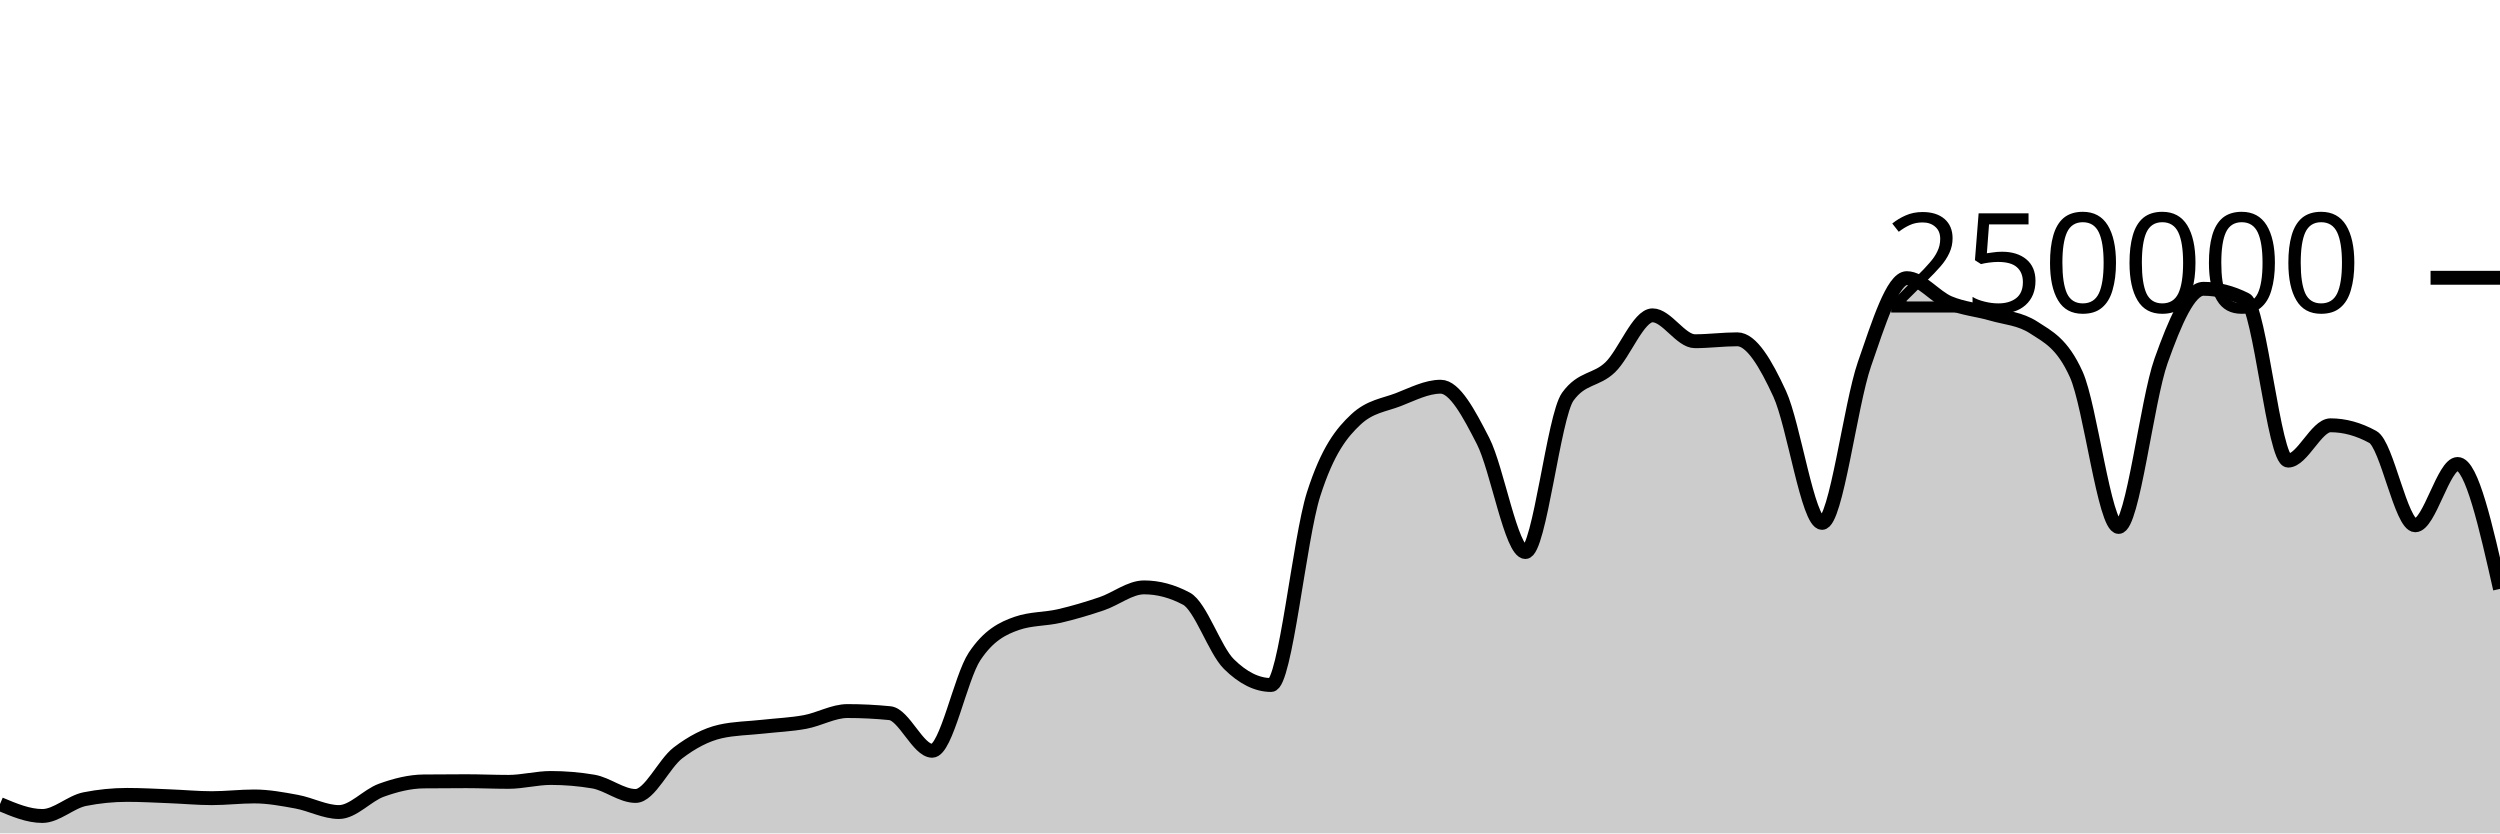
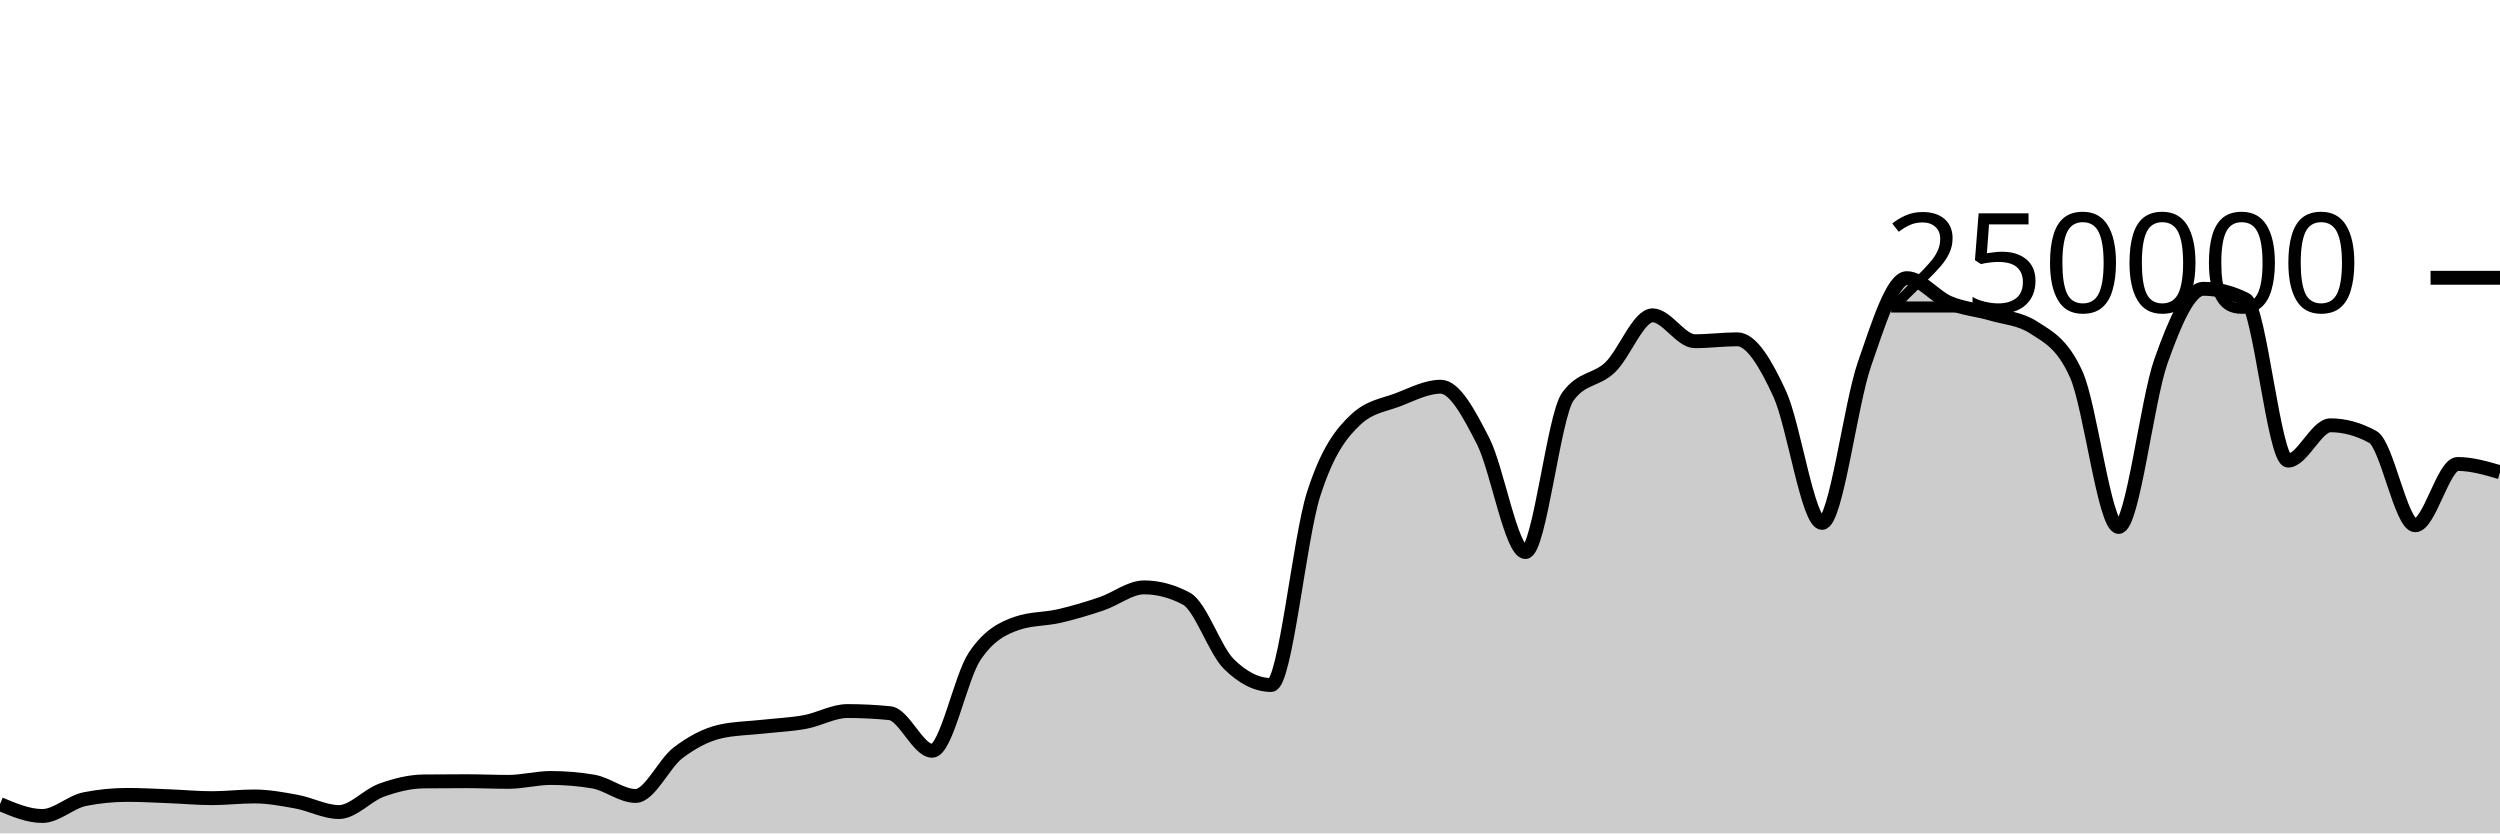
<svg xmlns="http://www.w3.org/2000/svg" viewBox="0 0 180 60">
  <g transform="translate(0,20)">
-     <path class="area" fill="rgba(0, 0, 0, 0.2)" d="M0,37.893C1.017,38.322,2.034,38.751,3.051,38.751C4.068,38.751,5.085,37.74,6.102,37.537C7.119,37.335,8.136,37.233,9.153,37.233C10.169,37.233,11.186,37.291,12.203,37.331C13.22,37.37,14.237,37.468,15.254,37.468C16.271,37.468,17.288,37.344,18.305,37.344C19.322,37.344,20.339,37.534,21.356,37.721C22.373,37.908,23.39,38.467,24.407,38.467C25.424,38.467,26.441,37.264,27.458,36.897C28.475,36.53,29.492,36.274,30.508,36.263C31.525,36.253,32.542,36.247,33.559,36.247C34.576,36.247,35.593,36.294,36.61,36.294C37.627,36.294,38.644,36.014,39.661,36.014C40.678,36.014,41.695,36.1,42.712,36.271C43.729,36.442,44.746,37.309,45.763,37.309C46.78,37.309,47.797,34.982,48.814,34.208C49.831,33.435,50.847,32.897,51.864,32.667C52.881,32.437,53.898,32.437,54.915,32.322C55.932,32.208,56.949,32.17,57.966,31.982C58.983,31.794,60,31.196,61.017,31.196C62.034,31.196,63.051,31.247,64.068,31.348C65.085,31.449,66.102,34.056,67.119,34.056C68.136,34.056,69.153,28.79,70.169,27.261C71.186,25.732,72.203,25.231,73.22,24.88C74.237,24.528,75.254,24.588,76.271,24.353C77.288,24.117,78.305,23.813,79.322,23.469C80.339,23.125,81.356,22.291,82.373,22.291C83.39,22.291,84.407,22.562,85.424,23.105C86.441,23.648,87.458,26.798,88.475,27.807C89.492,28.815,90.508,29.32,91.525,29.32C92.542,29.32,93.559,18.78,94.576,15.593C95.593,12.406,96.61,11.15,97.627,10.199C98.644,9.249,99.661,9.166,100.678,8.773C101.695,8.38,102.712,7.843,103.729,7.843C104.746,7.843,105.763,9.766,106.78,11.75C107.797,13.734,108.814,19.747,109.831,19.747C110.847,19.747,111.864,9.968,112.881,8.56C113.898,7.152,114.915,7.424,115.932,6.448C116.949,5.472,117.966,2.704,118.983,2.704C120,2.704,121.017,4.568,122.034,4.568C123.051,4.568,124.068,4.43,125.085,4.43C126.102,4.43,127.119,6.149,128.136,8.352C129.153,10.555,130.169,17.649,131.186,17.649C132.203,17.649,133.22,9.167,134.237,6.229C135.254,3.292,136.271,0.026,137.288,0.026C138.305,0.026,139.322,1.373,140.339,1.801C141.356,2.229,142.373,2.298,143.39,2.596C144.407,2.894,145.424,2.927,146.441,3.589C147.458,4.251,148.475,4.712,149.492,6.96C150.508,9.207,151.525,17.941,152.542,17.941C153.559,17.941,154.576,8.848,155.593,5.99C156.61,3.132,157.627,0.794,158.644,0.794C159.661,0.794,160.678,1.051,161.695,1.566C162.712,2.081,163.729,13.165,164.746,13.165C165.763,13.165,166.78,10.621,167.797,10.621C168.814,10.621,169.831,10.902,170.847,11.462C171.864,12.022,172.881,17.821,173.898,17.821C174.915,17.821,175.932,13.406,176.949,13.406C177.966,13.406,178.983,17.903,180,22.4L180,40C178.983,40,177.966,40,176.949,40C175.932,40,174.915,40,173.898,40C172.881,40,171.864,40,170.847,40C169.831,40,168.814,40,167.797,40C166.78,40,165.763,40,164.746,40C163.729,40,162.712,40,161.695,40C160.678,40,159.661,40,158.644,40C157.627,40,156.61,40,155.593,40C154.576,40,153.559,40,152.542,40C151.525,40,150.508,40,149.492,40C148.475,40,147.458,40,146.441,40C145.424,40,144.407,40,143.39,40C142.373,40,141.356,40,140.339,40C139.322,40,138.305,40,137.288,40C136.271,40,135.254,40,134.237,40C133.22,40,132.203,40,131.186,40C130.169,40,129.153,40,128.136,40C127.119,40,126.102,40,125.085,40C124.068,40,123.051,40,122.034,40C121.017,40,120,40,118.983,40C117.966,40,116.949,40,115.932,40C114.915,40,113.898,40,112.881,40C111.864,40,110.847,40,109.831,40C108.814,40,107.797,40,106.78,40C105.763,40,104.746,40,103.729,40C102.712,40,101.695,40,100.678,40C99.661,40,98.644,40,97.627,40C96.61,40,95.593,40,94.576,40C93.559,40,92.542,40,91.525,40C90.508,40,89.492,40,88.475,40C87.458,40,86.441,40,85.424,40C84.407,40,83.39,40,82.373,40C81.356,40,80.339,40,79.322,40C78.305,40,77.288,40,76.271,40C75.254,40,74.237,40,73.22,40C72.203,40,71.186,40,70.169,40C69.153,40,68.136,40,67.119,40C66.102,40,65.085,40,64.068,40C63.051,40,62.034,40,61.017,40C60,40,58.983,40,57.966,40C56.949,40,55.932,40,54.915,40C53.898,40,52.881,40,51.864,40C50.847,40,49.831,40,48.814,40C47.797,40,46.78,40,45.763,40C44.746,40,43.729,40,42.712,40C41.695,40,40.678,40,39.661,40C38.644,40,37.627,40,36.61,40C35.593,40,34.576,40,33.559,40C32.542,40,31.525,40,30.508,40C29.492,40,28.475,40,27.458,40C26.441,40,25.424,40,24.407,40C23.39,40,22.373,40,21.356,40C20.339,40,19.322,40,18.305,40C17.288,40,16.271,40,15.254,40C14.237,40,13.22,40,12.203,40C11.186,40,10.169,40,9.153,40C8.136,40,7.119,40,6.102,40C5.085,40,4.068,40,3.051,40C2.034,40,1.017,40,0,40Z" />
-     <path class="line" stroke="black" fill="none" d="M0,37.893C1.017,38.322,2.034,38.751,3.051,38.751C4.068,38.751,5.085,37.74,6.102,37.537C7.119,37.335,8.136,37.233,9.153,37.233C10.169,37.233,11.186,37.291,12.203,37.331C13.22,37.37,14.237,37.468,15.254,37.468C16.271,37.468,17.288,37.344,18.305,37.344C19.322,37.344,20.339,37.534,21.356,37.721C22.373,37.908,23.39,38.467,24.407,38.467C25.424,38.467,26.441,37.264,27.458,36.897C28.475,36.53,29.492,36.274,30.508,36.263C31.525,36.253,32.542,36.247,33.559,36.247C34.576,36.247,35.593,36.294,36.61,36.294C37.627,36.294,38.644,36.014,39.661,36.014C40.678,36.014,41.695,36.1,42.712,36.271C43.729,36.442,44.746,37.309,45.763,37.309C46.78,37.309,47.797,34.982,48.814,34.208C49.831,33.435,50.847,32.897,51.864,32.667C52.881,32.437,53.898,32.437,54.915,32.322C55.932,32.208,56.949,32.17,57.966,31.982C58.983,31.794,60,31.196,61.017,31.196C62.034,31.196,63.051,31.247,64.068,31.348C65.085,31.449,66.102,34.056,67.119,34.056C68.136,34.056,69.153,28.79,70.169,27.261C71.186,25.732,72.203,25.231,73.22,24.88C74.237,24.528,75.254,24.588,76.271,24.353C77.288,24.117,78.305,23.813,79.322,23.469C80.339,23.125,81.356,22.291,82.373,22.291C83.39,22.291,84.407,22.562,85.424,23.105C86.441,23.648,87.458,26.798,88.475,27.807C89.492,28.815,90.508,29.32,91.525,29.32C92.542,29.32,93.559,18.78,94.576,15.593C95.593,12.406,96.61,11.15,97.627,10.199C98.644,9.249,99.661,9.166,100.678,8.773C101.695,8.38,102.712,7.843,103.729,7.843C104.746,7.843,105.763,9.766,106.78,11.75C107.797,13.734,108.814,19.747,109.831,19.747C110.847,19.747,111.864,9.968,112.881,8.56C113.898,7.152,114.915,7.424,115.932,6.448C116.949,5.472,117.966,2.704,118.983,2.704C120,2.704,121.017,4.568,122.034,4.568C123.051,4.568,124.068,4.43,125.085,4.43C126.102,4.43,127.119,6.149,128.136,8.352C129.153,10.555,130.169,17.649,131.186,17.649C132.203,17.649,133.22,9.167,134.237,6.229C135.254,3.292,136.271,0.026,137.288,0.026C138.305,0.026,139.322,1.373,140.339,1.801C141.356,2.229,142.373,2.298,143.39,2.596C144.407,2.894,145.424,2.927,146.441,3.589C147.458,4.251,148.475,4.712,149.492,6.96C150.508,9.207,151.525,17.941,152.542,17.941C153.559,17.941,154.576,8.848,155.593,5.99C156.61,3.132,157.627,0.794,158.644,0.794C159.661,0.794,160.678,1.051,161.695,1.566C162.712,2.081,163.729,13.165,164.746,13.165C165.763,13.165,166.78,10.621,167.797,10.621C168.814,10.621,169.831,10.902,170.847,11.462C171.864,12.022,172.881,17.821,173.898,17.821C174.915,17.821,175.932,13.406,176.949,13.406C177.966,13.406,178.983,17.903,180,22.4" />
+     <path class="area" fill="rgba(0, 0, 0, 0.2)" d="M0,37.893C1.017,38.322,2.034,38.751,3.051,38.751C4.068,38.751,5.085,37.74,6.102,37.537C7.119,37.335,8.136,37.233,9.153,37.233C10.169,37.233,11.186,37.291,12.203,37.331C13.22,37.37,14.237,37.468,15.254,37.468C16.271,37.468,17.288,37.344,18.305,37.344C19.322,37.344,20.339,37.534,21.356,37.721C22.373,37.908,23.39,38.467,24.407,38.467C25.424,38.467,26.441,37.264,27.458,36.897C28.475,36.53,29.492,36.274,30.508,36.263C31.525,36.253,32.542,36.247,33.559,36.247C34.576,36.247,35.593,36.294,36.61,36.294C37.627,36.294,38.644,36.014,39.661,36.014C40.678,36.014,41.695,36.1,42.712,36.271C43.729,36.442,44.746,37.309,45.763,37.309C46.78,37.309,47.797,34.982,48.814,34.208C49.831,33.435,50.847,32.897,51.864,32.667C52.881,32.437,53.898,32.437,54.915,32.322C55.932,32.208,56.949,32.17,57.966,31.982C58.983,31.794,60,31.196,61.017,31.196C62.034,31.196,63.051,31.247,64.068,31.348C65.085,31.449,66.102,34.056,67.119,34.056C68.136,34.056,69.153,28.79,70.169,27.261C71.186,25.732,72.203,25.231,73.22,24.88C74.237,24.528,75.254,24.588,76.271,24.353C77.288,24.117,78.305,23.813,79.322,23.469C80.339,23.125,81.356,22.291,82.373,22.291C83.39,22.291,84.407,22.562,85.424,23.105C86.441,23.648,87.458,26.798,88.475,27.807C89.492,28.815,90.508,29.32,91.525,29.32C92.542,29.32,93.559,18.78,94.576,15.593C95.593,12.406,96.61,11.15,97.627,10.199C98.644,9.249,99.661,9.166,100.678,8.773C101.695,8.38,102.712,7.843,103.729,7.843C104.746,7.843,105.763,9.766,106.78,11.75C107.797,13.734,108.814,19.747,109.831,19.747C110.847,19.747,111.864,9.968,112.881,8.56C113.898,7.152,114.915,7.424,115.932,6.448C116.949,5.472,117.966,2.704,118.983,2.704C120,2.704,121.017,4.568,122.034,4.568C123.051,4.568,124.068,4.43,125.085,4.43C126.102,4.43,127.119,6.149,128.136,8.352C129.153,10.555,130.169,17.649,131.186,17.649C132.203,17.649,133.22,9.167,134.237,6.229C135.254,3.292,136.271,0.026,137.288,0.026C138.305,0.026,139.322,1.373,140.339,1.801C141.356,2.229,142.373,2.298,143.39,2.596C144.407,2.894,145.424,2.927,146.441,3.589C147.458,4.251,148.475,4.712,149.492,6.96C150.508,9.207,151.525,17.941,152.542,17.941C153.559,17.941,154.576,8.848,155.593,5.99C156.61,3.132,157.627,0.794,158.644,0.794C159.661,0.794,160.678,1.051,161.695,1.566C162.712,2.081,163.729,13.165,164.746,13.165C165.763,13.165,166.78,10.621,167.797,10.621C168.814,10.621,169.831,10.902,170.847,11.462C171.864,12.022,172.881,17.821,173.898,17.821C174.915,17.821,175.932,13.406,176.949,13.406C177.966,13.406,178.983,13.703,180,14.001L180,40C178.983,40,177.966,40,176.949,40C175.932,40,174.915,40,173.898,40C172.881,40,171.864,40,170.847,40C169.831,40,168.814,40,167.797,40C166.78,40,165.763,40,164.746,40C163.729,40,162.712,40,161.695,40C160.678,40,159.661,40,158.644,40C157.627,40,156.61,40,155.593,40C154.576,40,153.559,40,152.542,40C151.525,40,150.508,40,149.492,40C148.475,40,147.458,40,146.441,40C145.424,40,144.407,40,143.39,40C142.373,40,141.356,40,140.339,40C139.322,40,138.305,40,137.288,40C136.271,40,135.254,40,134.237,40C133.22,40,132.203,40,131.186,40C130.169,40,129.153,40,128.136,40C127.119,40,126.102,40,125.085,40C124.068,40,123.051,40,122.034,40C121.017,40,120,40,118.983,40C117.966,40,116.949,40,115.932,40C114.915,40,113.898,40,112.881,40C111.864,40,110.847,40,109.831,40C108.814,40,107.797,40,106.78,40C105.763,40,104.746,40,103.729,40C102.712,40,101.695,40,100.678,40C99.661,40,98.644,40,97.627,40C96.61,40,95.593,40,94.576,40C93.559,40,92.542,40,91.525,40C90.508,40,89.492,40,88.475,40C87.458,40,86.441,40,85.424,40C84.407,40,83.39,40,82.373,40C81.356,40,80.339,40,79.322,40C78.305,40,77.288,40,76.271,40C75.254,40,74.237,40,73.22,40C72.203,40,71.186,40,70.169,40C69.153,40,68.136,40,67.119,40C66.102,40,65.085,40,64.068,40C63.051,40,62.034,40,61.017,40C60,40,58.983,40,57.966,40C56.949,40,55.932,40,54.915,40C53.898,40,52.881,40,51.864,40C50.847,40,49.831,40,48.814,40C47.797,40,46.78,40,45.763,40C44.746,40,43.729,40,42.712,40C41.695,40,40.678,40,39.661,40C38.644,40,37.627,40,36.61,40C35.593,40,34.576,40,33.559,40C32.542,40,31.525,40,30.508,40C29.492,40,28.475,40,27.458,40C26.441,40,25.424,40,24.407,40C23.39,40,22.373,40,21.356,40C20.339,40,19.322,40,18.305,40C17.288,40,16.271,40,15.254,40C14.237,40,13.22,40,12.203,40C11.186,40,10.169,40,9.153,40C8.136,40,7.119,40,6.102,40C5.085,40,4.068,40,3.051,40C2.034,40,1.017,40,0,40Z" />
+     <path class="line" stroke="black" fill="none" d="M0,37.893C1.017,38.322,2.034,38.751,3.051,38.751C4.068,38.751,5.085,37.74,6.102,37.537C7.119,37.335,8.136,37.233,9.153,37.233C10.169,37.233,11.186,37.291,12.203,37.331C13.22,37.37,14.237,37.468,15.254,37.468C16.271,37.468,17.288,37.344,18.305,37.344C19.322,37.344,20.339,37.534,21.356,37.721C22.373,37.908,23.39,38.467,24.407,38.467C25.424,38.467,26.441,37.264,27.458,36.897C28.475,36.53,29.492,36.274,30.508,36.263C31.525,36.253,32.542,36.247,33.559,36.247C34.576,36.247,35.593,36.294,36.61,36.294C37.627,36.294,38.644,36.014,39.661,36.014C40.678,36.014,41.695,36.1,42.712,36.271C43.729,36.442,44.746,37.309,45.763,37.309C46.78,37.309,47.797,34.982,48.814,34.208C49.831,33.435,50.847,32.897,51.864,32.667C52.881,32.437,53.898,32.437,54.915,32.322C55.932,32.208,56.949,32.17,57.966,31.982C58.983,31.794,60,31.196,61.017,31.196C62.034,31.196,63.051,31.247,64.068,31.348C65.085,31.449,66.102,34.056,67.119,34.056C68.136,34.056,69.153,28.79,70.169,27.261C71.186,25.732,72.203,25.231,73.22,24.88C74.237,24.528,75.254,24.588,76.271,24.353C77.288,24.117,78.305,23.813,79.322,23.469C80.339,23.125,81.356,22.291,82.373,22.291C83.39,22.291,84.407,22.562,85.424,23.105C86.441,23.648,87.458,26.798,88.475,27.807C89.492,28.815,90.508,29.32,91.525,29.32C92.542,29.32,93.559,18.78,94.576,15.593C95.593,12.406,96.61,11.15,97.627,10.199C98.644,9.249,99.661,9.166,100.678,8.773C101.695,8.38,102.712,7.843,103.729,7.843C104.746,7.843,105.763,9.766,106.78,11.75C107.797,13.734,108.814,19.747,109.831,19.747C110.847,19.747,111.864,9.968,112.881,8.56C113.898,7.152,114.915,7.424,115.932,6.448C116.949,5.472,117.966,2.704,118.983,2.704C120,2.704,121.017,4.568,122.034,4.568C123.051,4.568,124.068,4.43,125.085,4.43C126.102,4.43,127.119,6.149,128.136,8.352C129.153,10.555,130.169,17.649,131.186,17.649C132.203,17.649,133.22,9.167,134.237,6.229C135.254,3.292,136.271,0.026,137.288,0.026C138.305,0.026,139.322,1.373,140.339,1.801C141.356,2.229,142.373,2.298,143.39,2.596C144.407,2.894,145.424,2.927,146.441,3.589C147.458,4.251,148.475,4.712,149.492,6.96C150.508,9.207,151.525,17.941,152.542,17.941C153.559,17.941,154.576,8.848,155.593,5.99C156.61,3.132,157.627,0.794,158.644,0.794C159.661,0.794,160.678,1.051,161.695,1.566C162.712,2.081,163.729,13.165,164.746,13.165C165.763,13.165,166.78,10.621,167.797,10.621C168.814,10.621,169.831,10.902,170.847,11.462C171.864,12.022,172.881,17.821,173.898,17.821C174.915,17.821,175.932,13.406,176.949,13.406C177.966,13.406,178.983,13.703,180,14.001" />
    <path class="axis-ceiling" stroke-width="1" stroke="black" fill="none" d="M175,0L180,0" />
    <text class="axis-ceiling-label" font-family="sans-serif" text-anchor="end" font-size="10px" x="170" y="2.5">250000</text>
  </g>
</svg>
